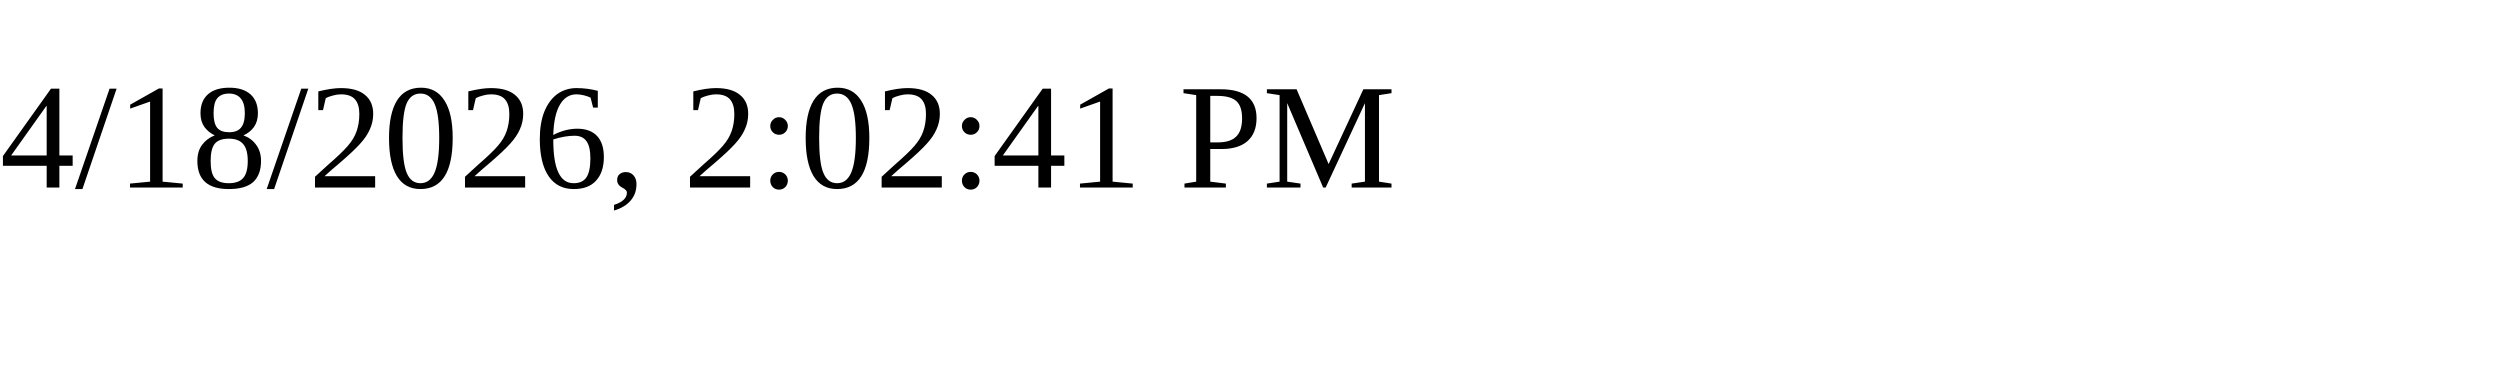
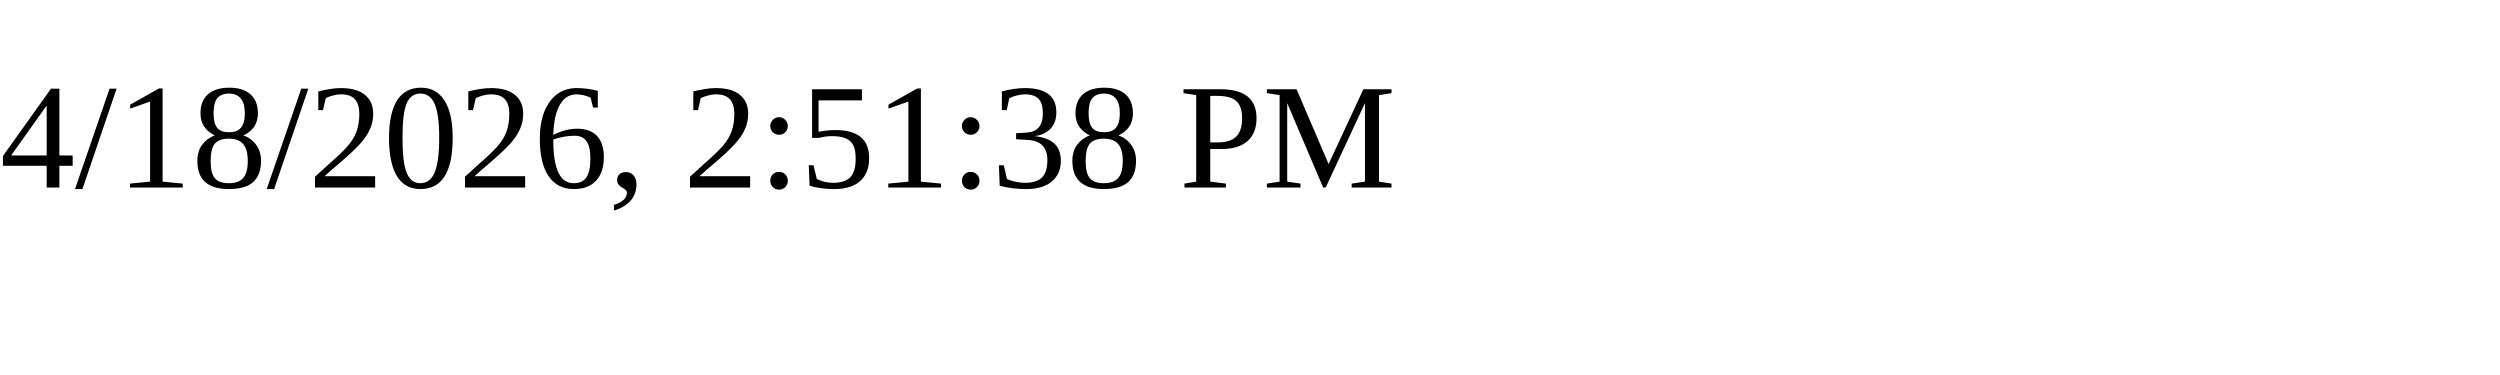
<svg xmlns="http://www.w3.org/2000/svg" height="30" width="200">
-   <text x="0" y="15">4/18/2026, 2:02:41 PM</text>
+   <text x="0" y="15">4/18/2026, 2:51:38 PM</text>
</svg>
